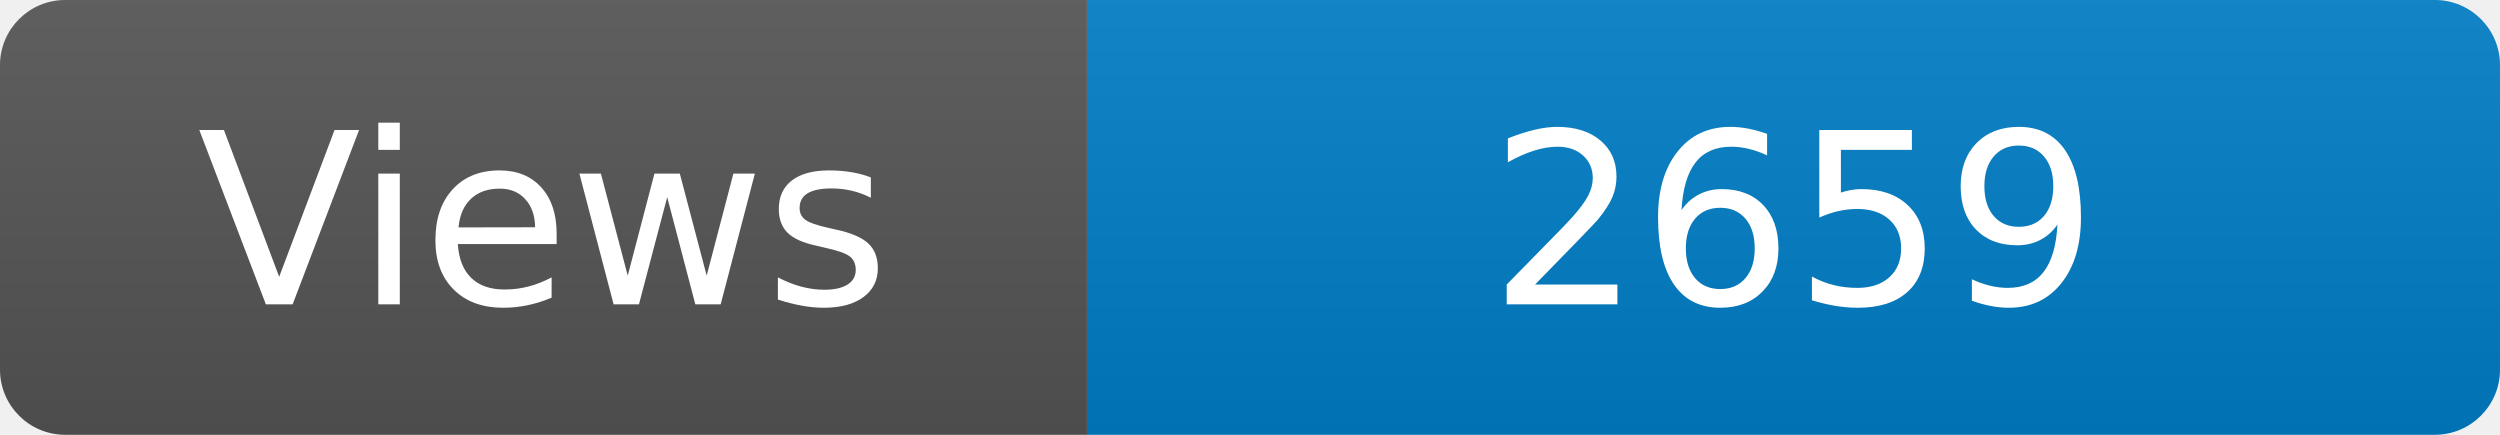
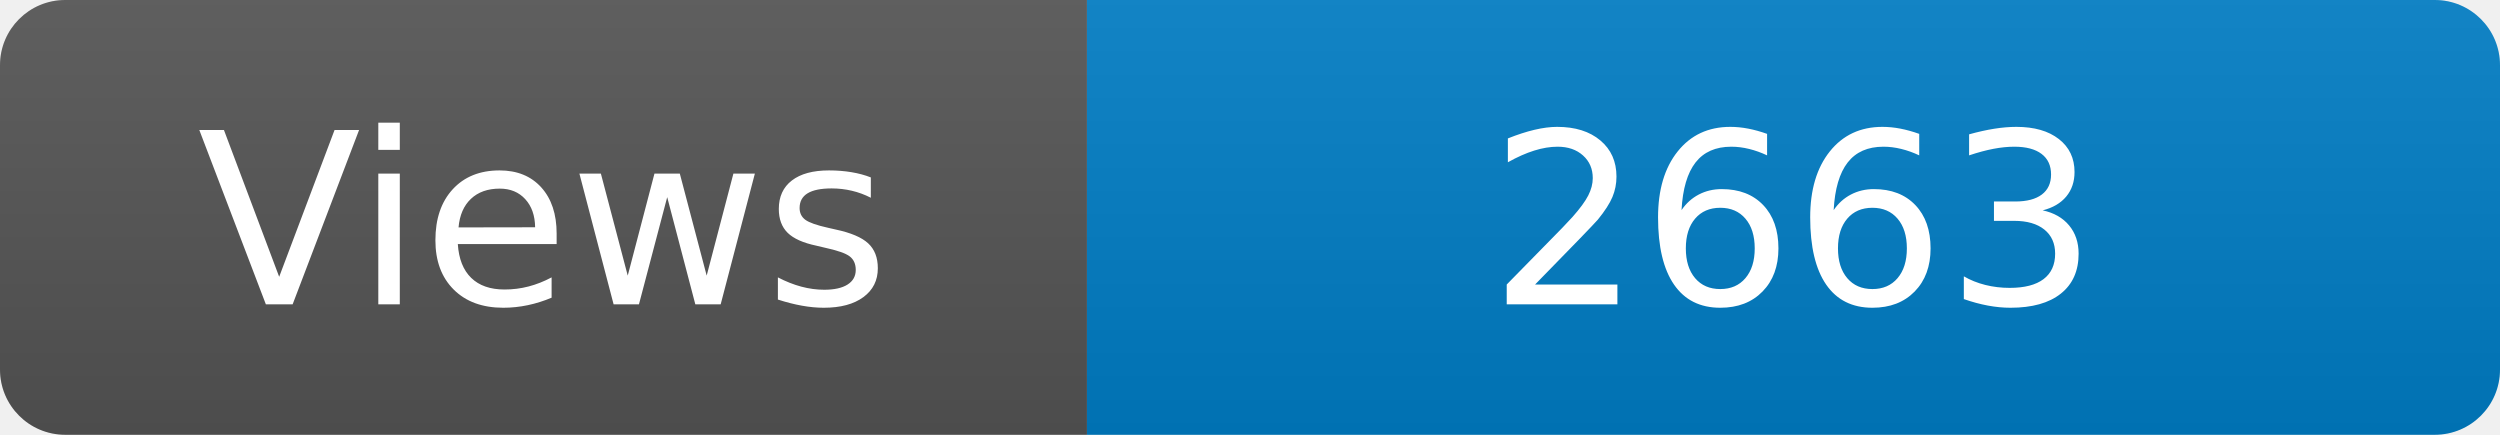
<svg xmlns="http://www.w3.org/2000/svg" width="115" height="20" role="img" aria-label="Maintained?: yes">
  <linearGradient id="s" x2="0" y2="100%">
    <stop offset="0" stop-color="#bbb" stop-opacity=".1" />
    <stop offset="1" stop-opacity=".1" />
  </linearGradient>
  <clipPath id="r">
    <rect width="115" height="20" rx="3" fill="#fff" />
  </clipPath>
  <g clip-path="url(#r)">
    <rect width="50" height="20" fill="#555" />
    <rect x="50" width="160" height="20" fill="#007ec6" />
    <rect width="115" height="20" fill="url(#s)" />
  </g>
  <g fill="#fff" text-anchor="middle" font-family="Verdana,Geneva,DejaVu Sans,sans-serif" font-size="110">
    <text x="250" y="140" transform="scale(.1)" fill="#fff">Views</text>
-     <text x="825" y="140" transform="scale(.1)" fill="#fff">2659</text>
+     <text x="825" y="140" transform="scale(.1)" fill="#fff">2663</text>
  </g>
</svg>
